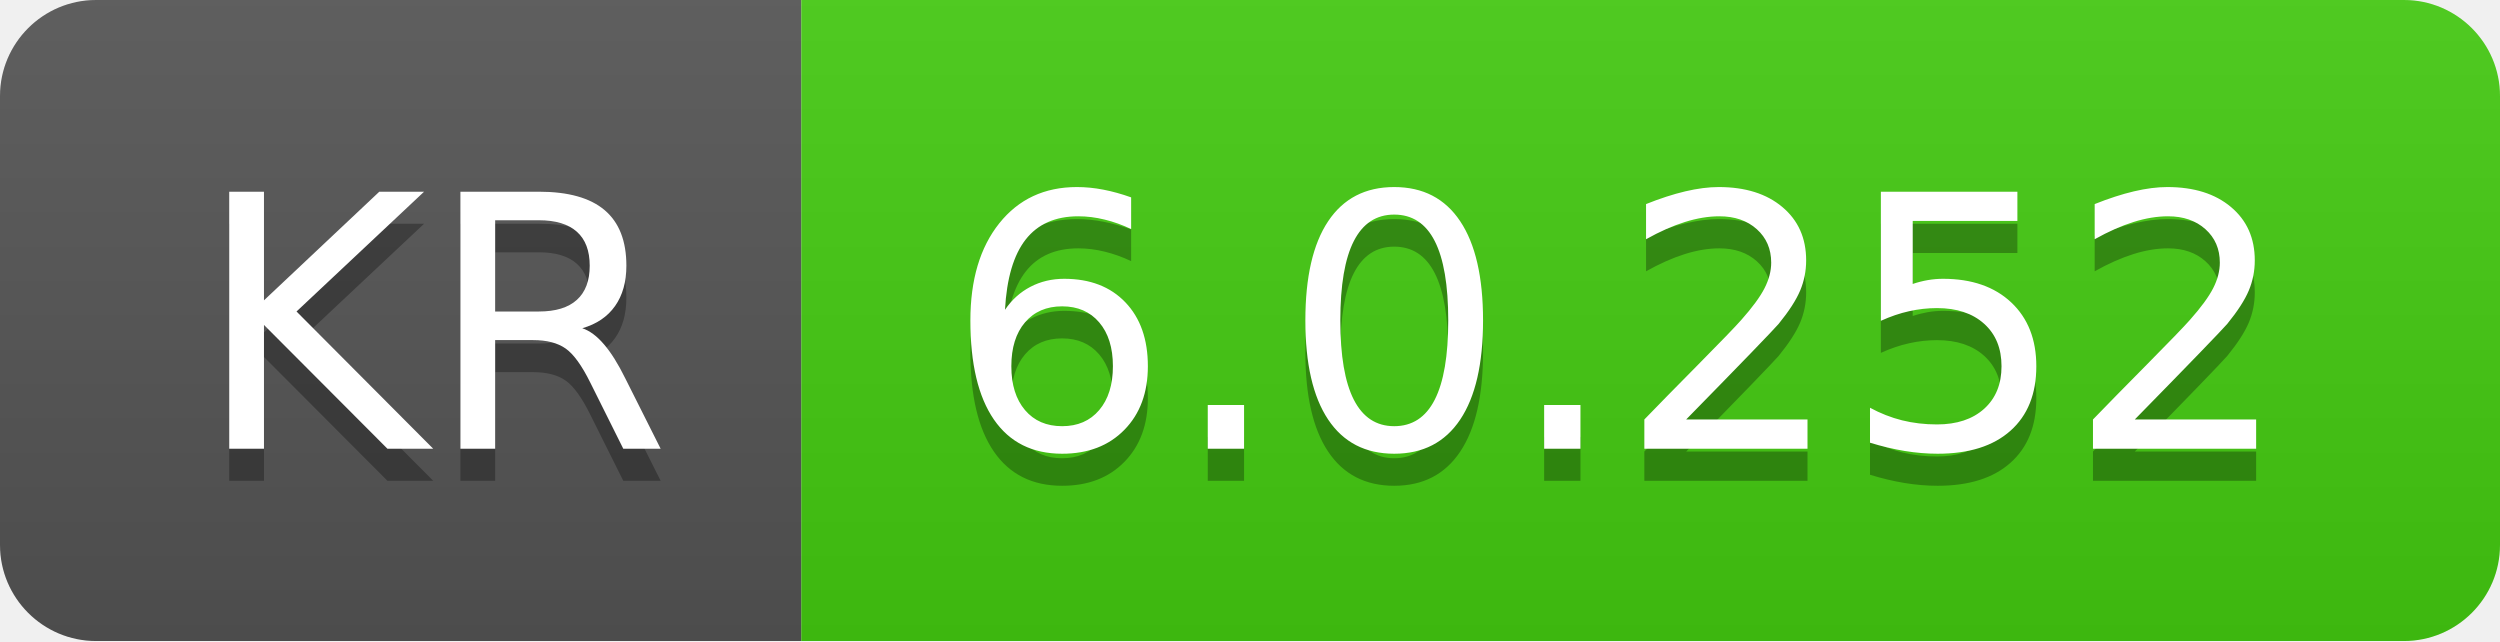
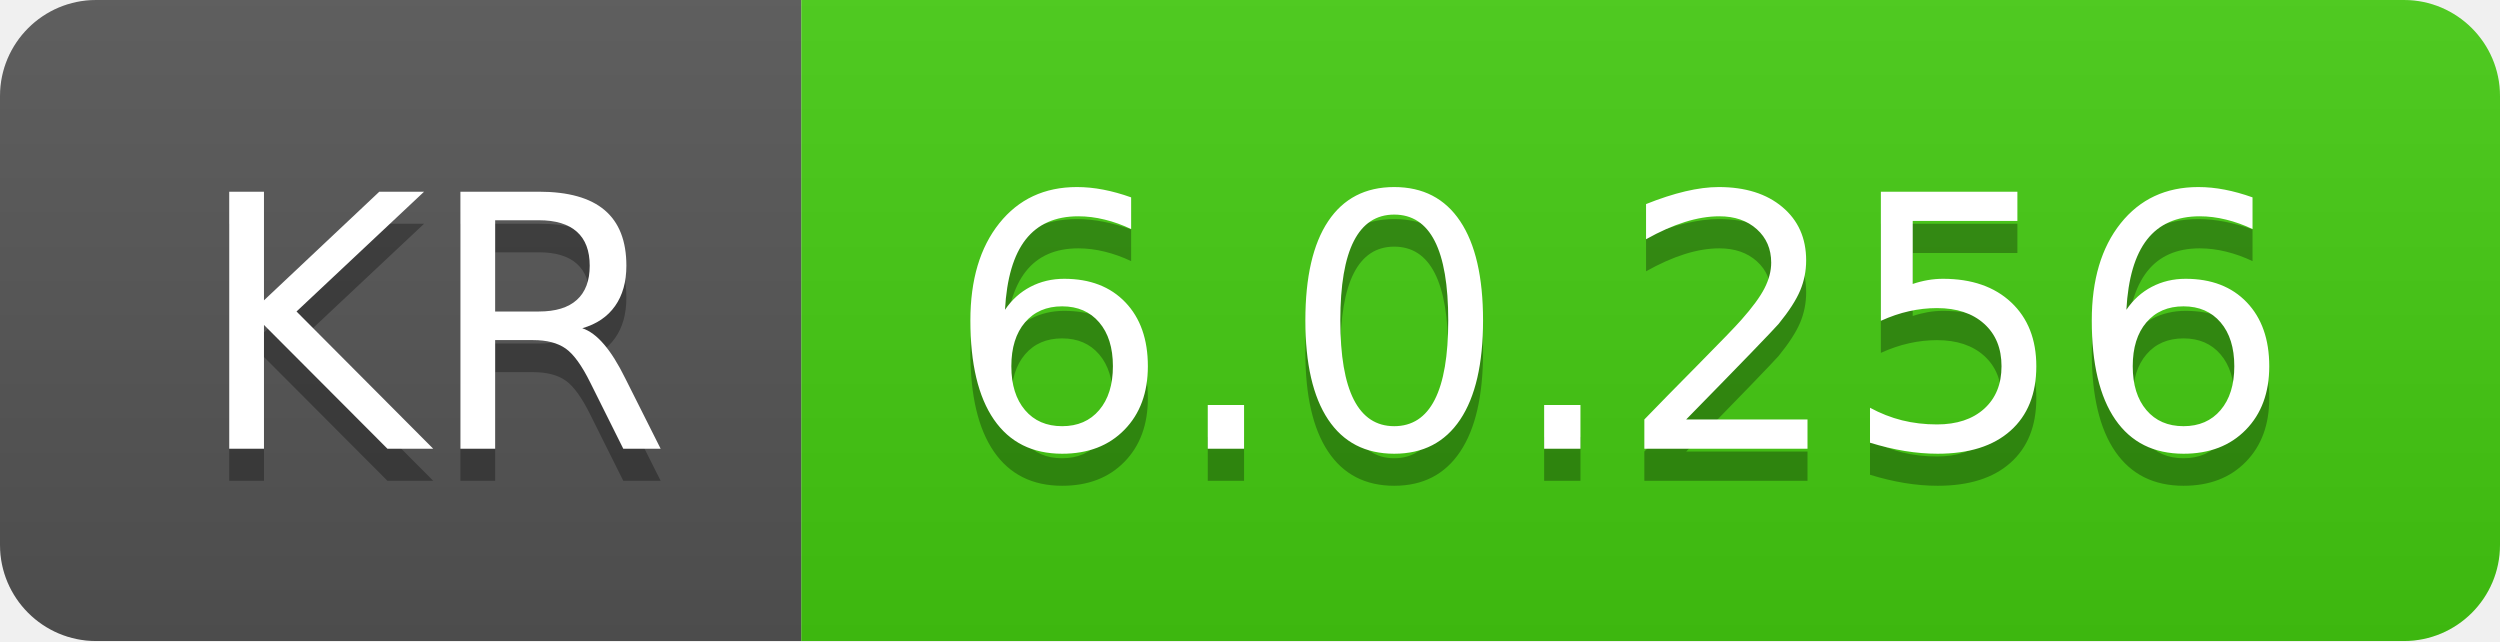
- <svg xmlns="http://www.w3.org/2000/svg" width="78" height="20" role="img" aria-label="KR: 6.0.252">
+ <svg xmlns="http://www.w3.org/2000/svg" width="78" height="20" role="img" aria-label="KR: 6.0.256">
  <linearGradient id="s" x2="0" y2="100%">
    <stop offset="0" stop-color="#bbb" stop-opacity=".1" />
    <stop offset="1" stop-opacity=".1" />
  </linearGradient>
  <clipPath id="r">
    <rect width="78" height="20" rx="3" fill="#fff" />
  </clipPath>
  <g clip-path="url(#r)">
    <rect width="25" height="20" fill="#555" />
    <rect x="25" width="53" height="20" fill="#4c1" />
    <rect width="78" height="20" fill="url(#s)" />
  </g>
  <g fill="#fff" text-anchor="middle" font-family="Verdana,Geneva,DejaVu Sans,sans-serif" text-rendering="geometricPrecision" font-size="110">
    <text aria-hidden="true" x="135" y="150" fill="#010101" fill-opacity=".3" transform="scale(.1)" textLength="150">KR</text>
    <text x="135" y="140" transform="scale(.1)" fill="#fff" textLength="150">KR</text>
-     <text aria-hidden="true" x="505" y="150" fill="#010101" fill-opacity=".3" transform="scale(.1)" textLength="430">6.0.252</text>
-     <text x="505" y="140" transform="scale(.1)" fill="#fff" textLength="430">6.0.252</text>
+     <text aria-hidden="true" x="505" y="150" fill="#010101" fill-opacity=".3" transform="scale(.1)" textLength="430">6.0.256</text>
+     <text x="505" y="140" transform="scale(.1)" fill="#fff" textLength="430">6.0.256</text>
  </g>
</svg>
